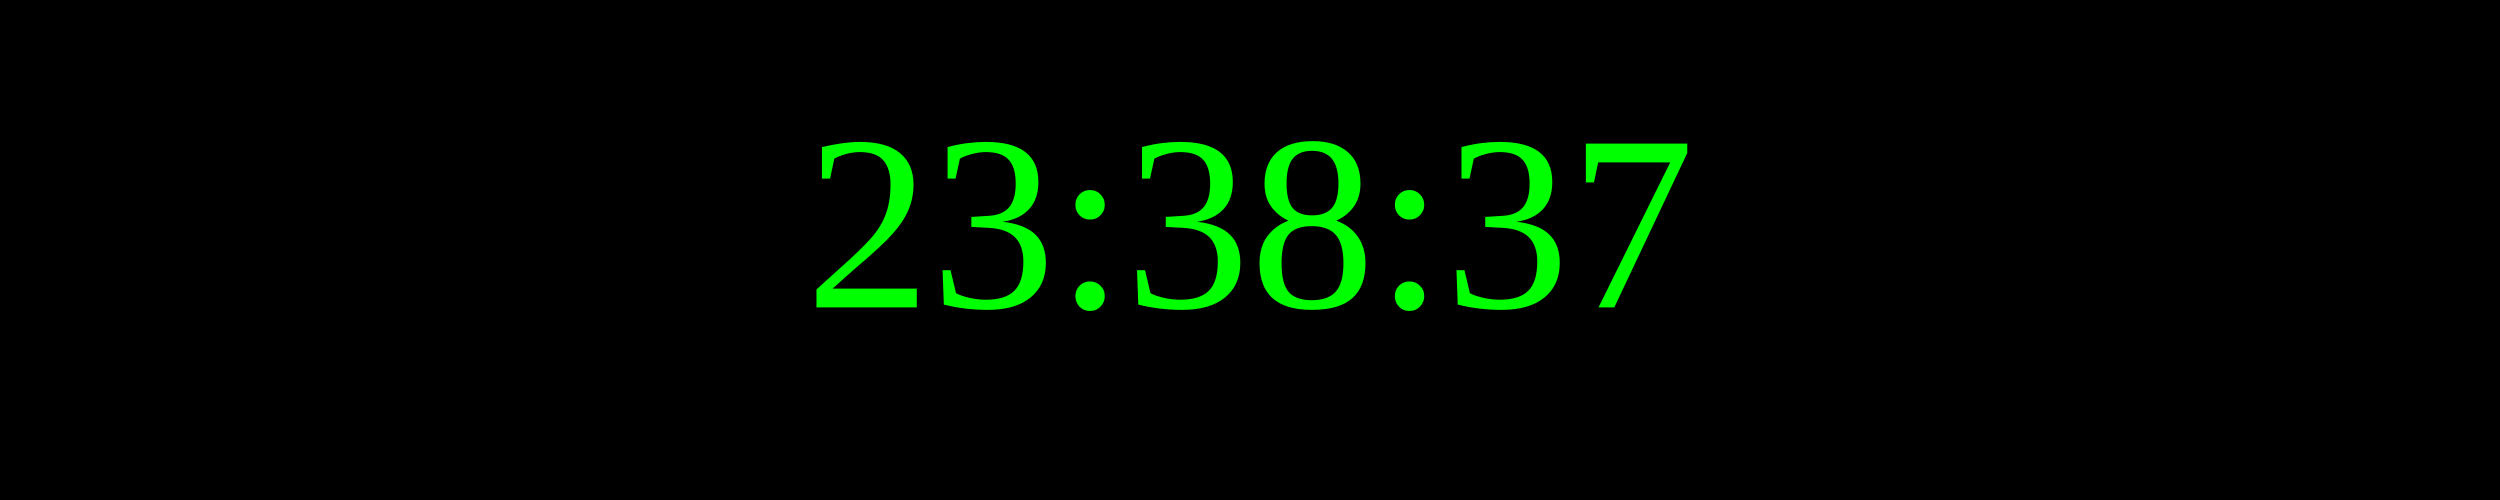
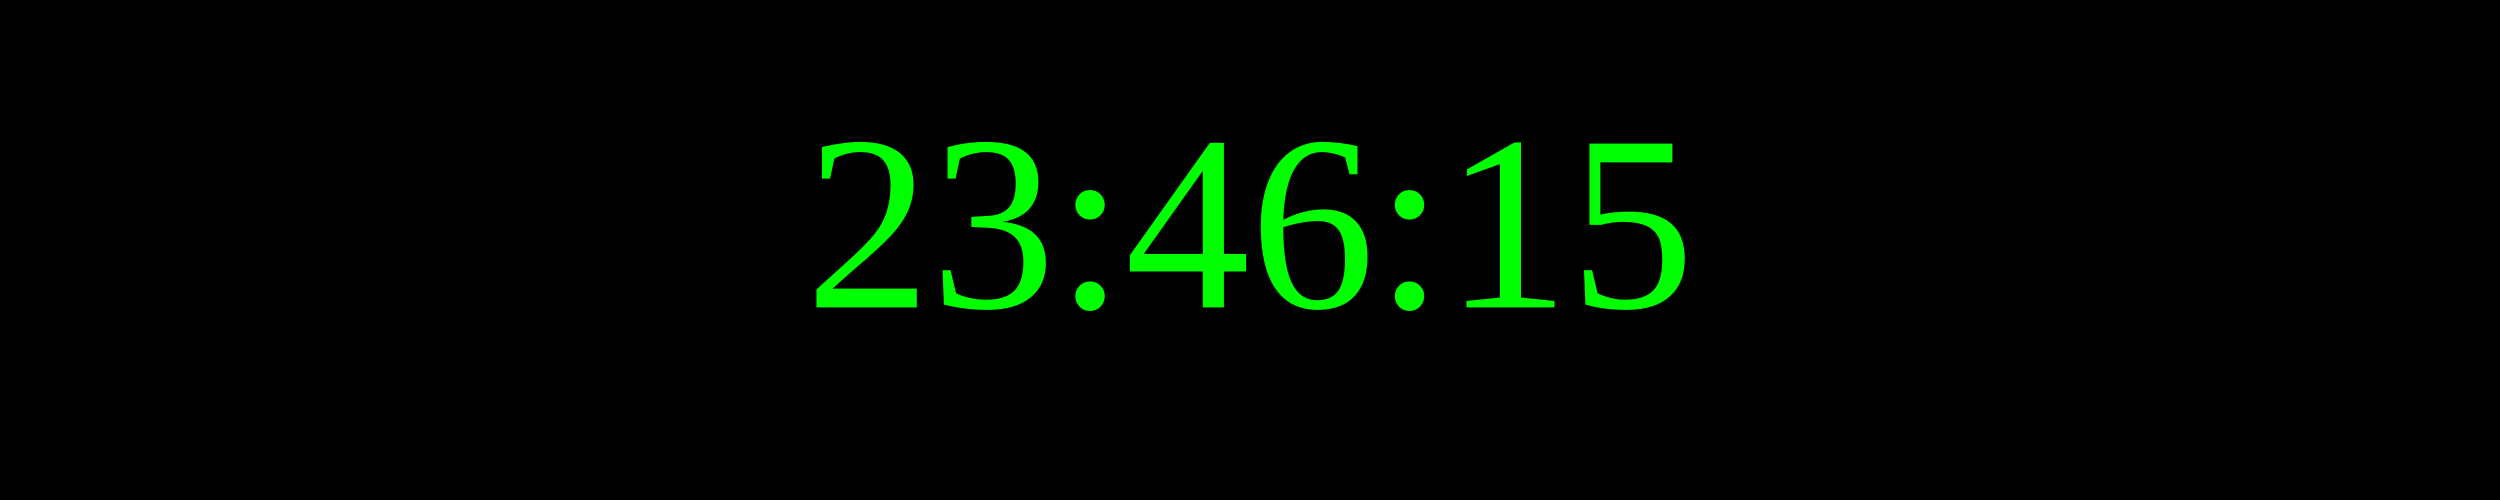
<svg xmlns="http://www.w3.org/2000/svg" width="250" height="50">
  <rect width="100%" height="100%" fill="black" />
  <text x="50%" y="50%" font-size="25" fill="lime" text-anchor="middle" dominant-baseline="middle">
- 23:38:37
+ 23:46:15
</text>
</svg>
